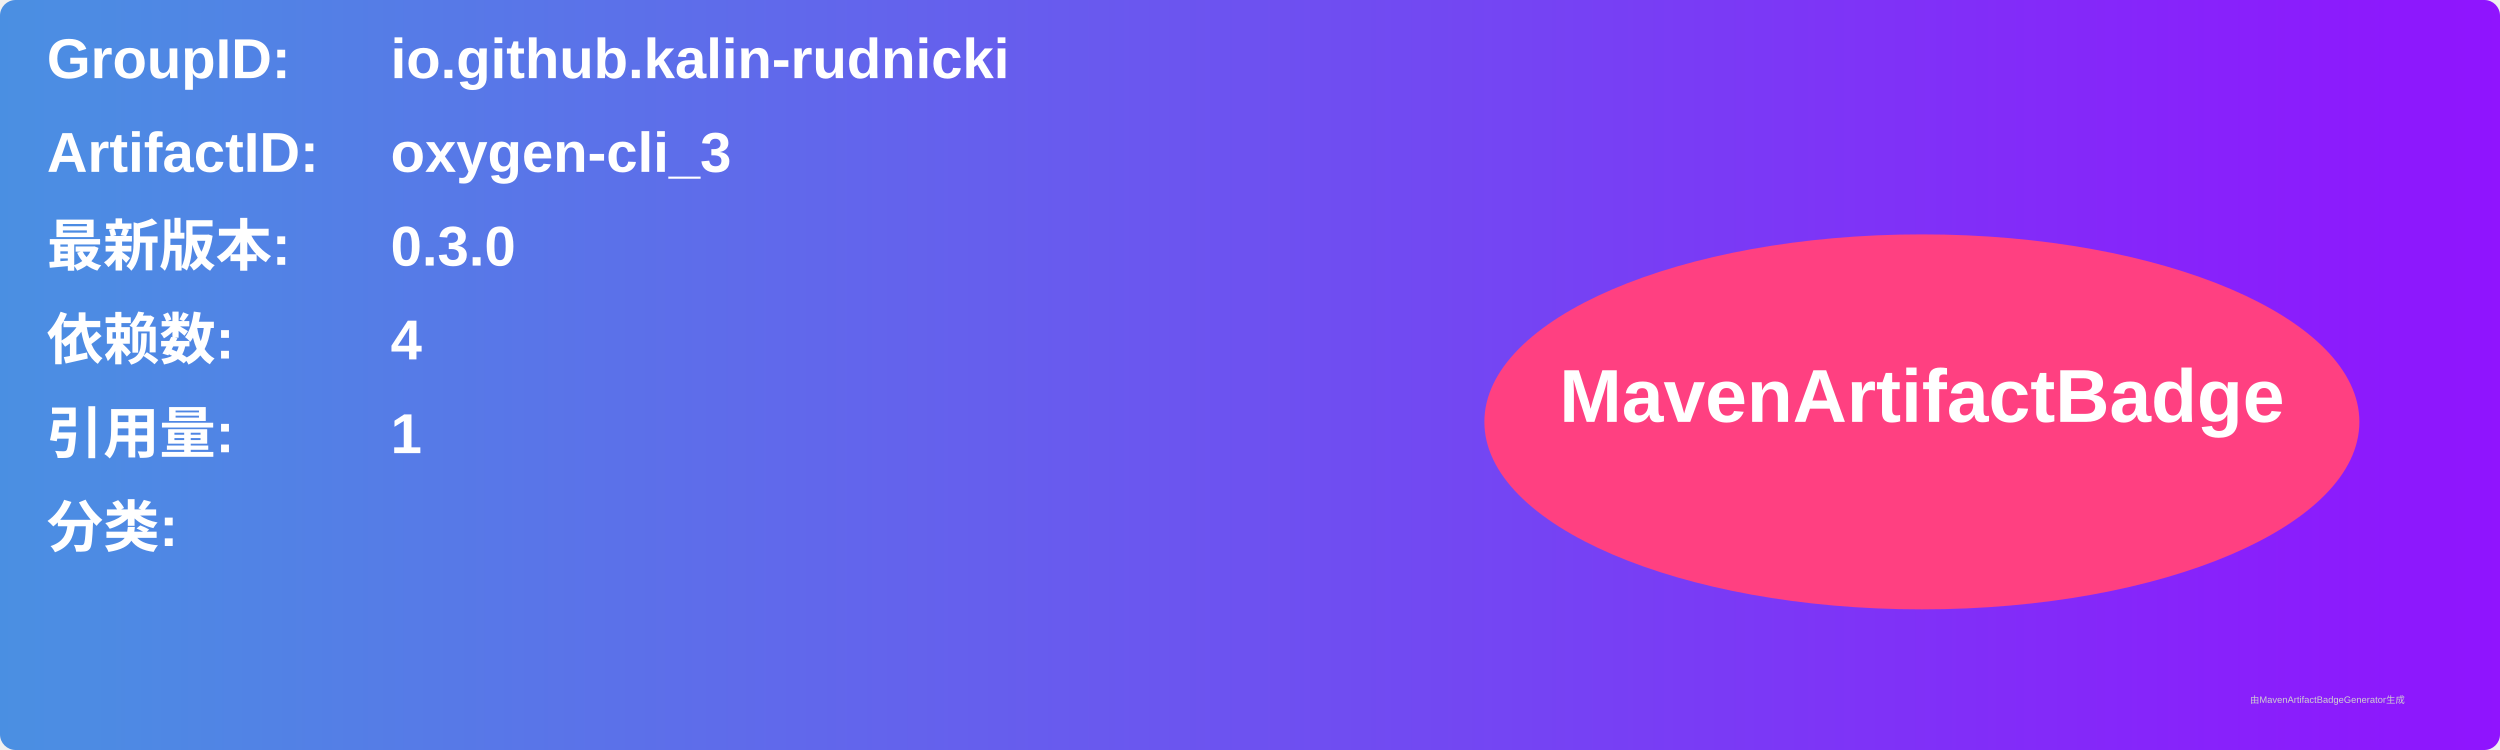
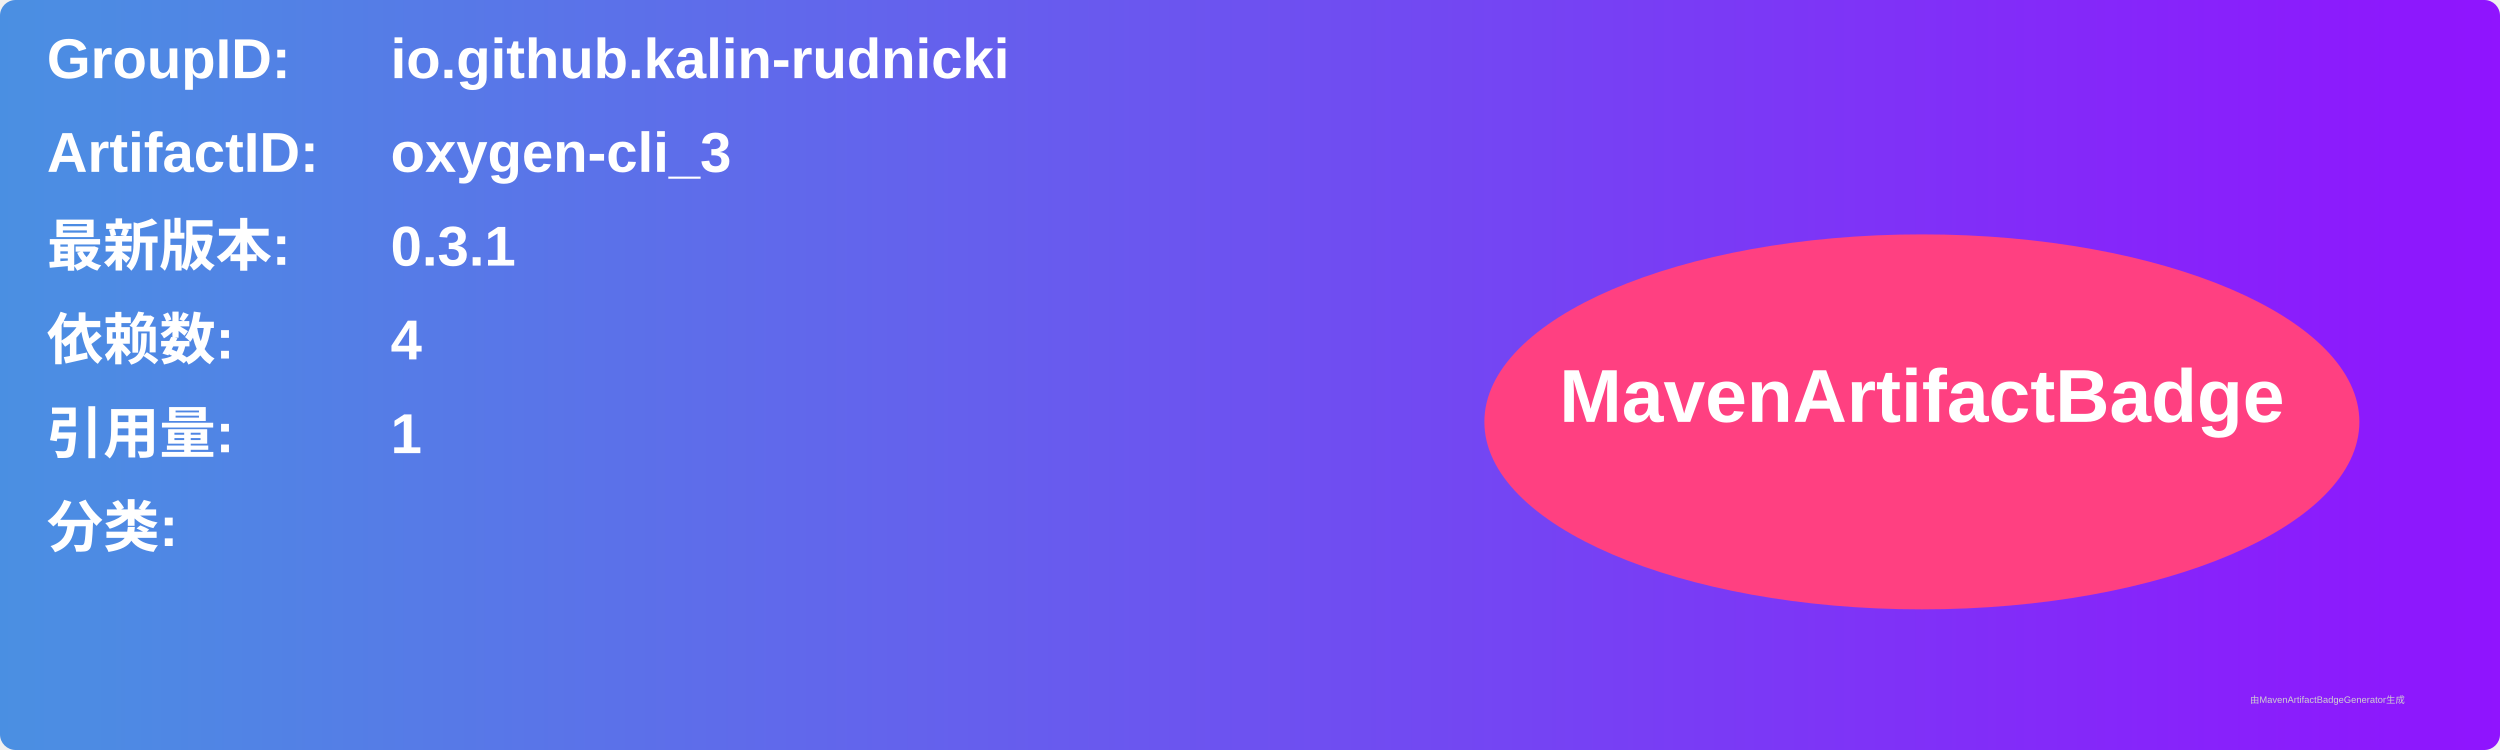
<svg xmlns="http://www.w3.org/2000/svg" width="800" height="240" viewBox="0 0 800 240">
  <linearGradient id="grad" x1="0%" y1="0%" x2="100%" y2="0%">
    <stop offset="0%" stop-color="#4a90e2" />
    <stop offset="100%" stop-color="#9013fe" />
  </linearGradient>
  <rect width="100%" height="100%" rx="5" ry="5" fill="url(#grad)" />
  <g transform="translate(15, 15)">
    <text x="0" y="10" font-family="Arial" font-size="18" fill="white" font-weight="bold" width="260">GroupID:</text>
    <text x="110" y="10" font-family="Arial" font-size="18" fill="white" font-weight="bold" width="460">io.github.kalin-rudnicki</text>
    <text x="0" y="40" font-family="Arial" font-size="18" fill="white" font-weight="bold" width="260">ArtifactID:</text>
    <text x="110" y="40" font-family="Arial" font-size="18" fill="white" font-weight="bold" width="460">oxygen-cli_3</text>
    <text x="0" y="70" font-family="Arial" font-size="18" fill="white" font-weight="bold">最新版本:</text>
    <text x="110" y="70" font-family="Arial" font-size="18" fill="white" font-weight="bold">
-       <tspan font-weight="bold">0.3.0</tspan>
+       <tspan font-weight="bold">0.3.1</tspan>
    </text>
    <text x="0" y="100" font-family="Arial" font-size="18" fill="white" font-weight="bold">依赖数: </text>
    <text x="110" y="100" font-family="Arial" font-size="18" fill="white">
      <tspan font-weight="bold">4</tspan>
    </text>
    <text x="0" y="130" font-family="Arial" font-size="18" fill="white" font-weight="bold">引用量: </text>
    <text x="110" y="130" font-family="Arial" font-size="18" fill="white">
      <tspan font-weight="bold">1</tspan>
    </text>
    <text x="0" y="160" font-family="Arial" font-size="18" fill="white" font-weight="bold">分类:</text>
    <text x="10" y="190" font-family="Arial" font-size="10" fill="white">
      <tspan font-weight="bold" />
    </text>
    <ellipse cx="600" cy="120" rx="140" ry="60" fill="#ff4081" />
    <text x="600" y="120" text-anchor="middle" font-family="Arial" font-size="24" fill="white" font-weight="bold">MavenArtifactBadge</text>
  </g>
  <text x="720" y="225" font-family="Arial" font-size="3" fill="#d0d0d0">由MavenArtifactBadgeGenerator生成</text>
</svg>
